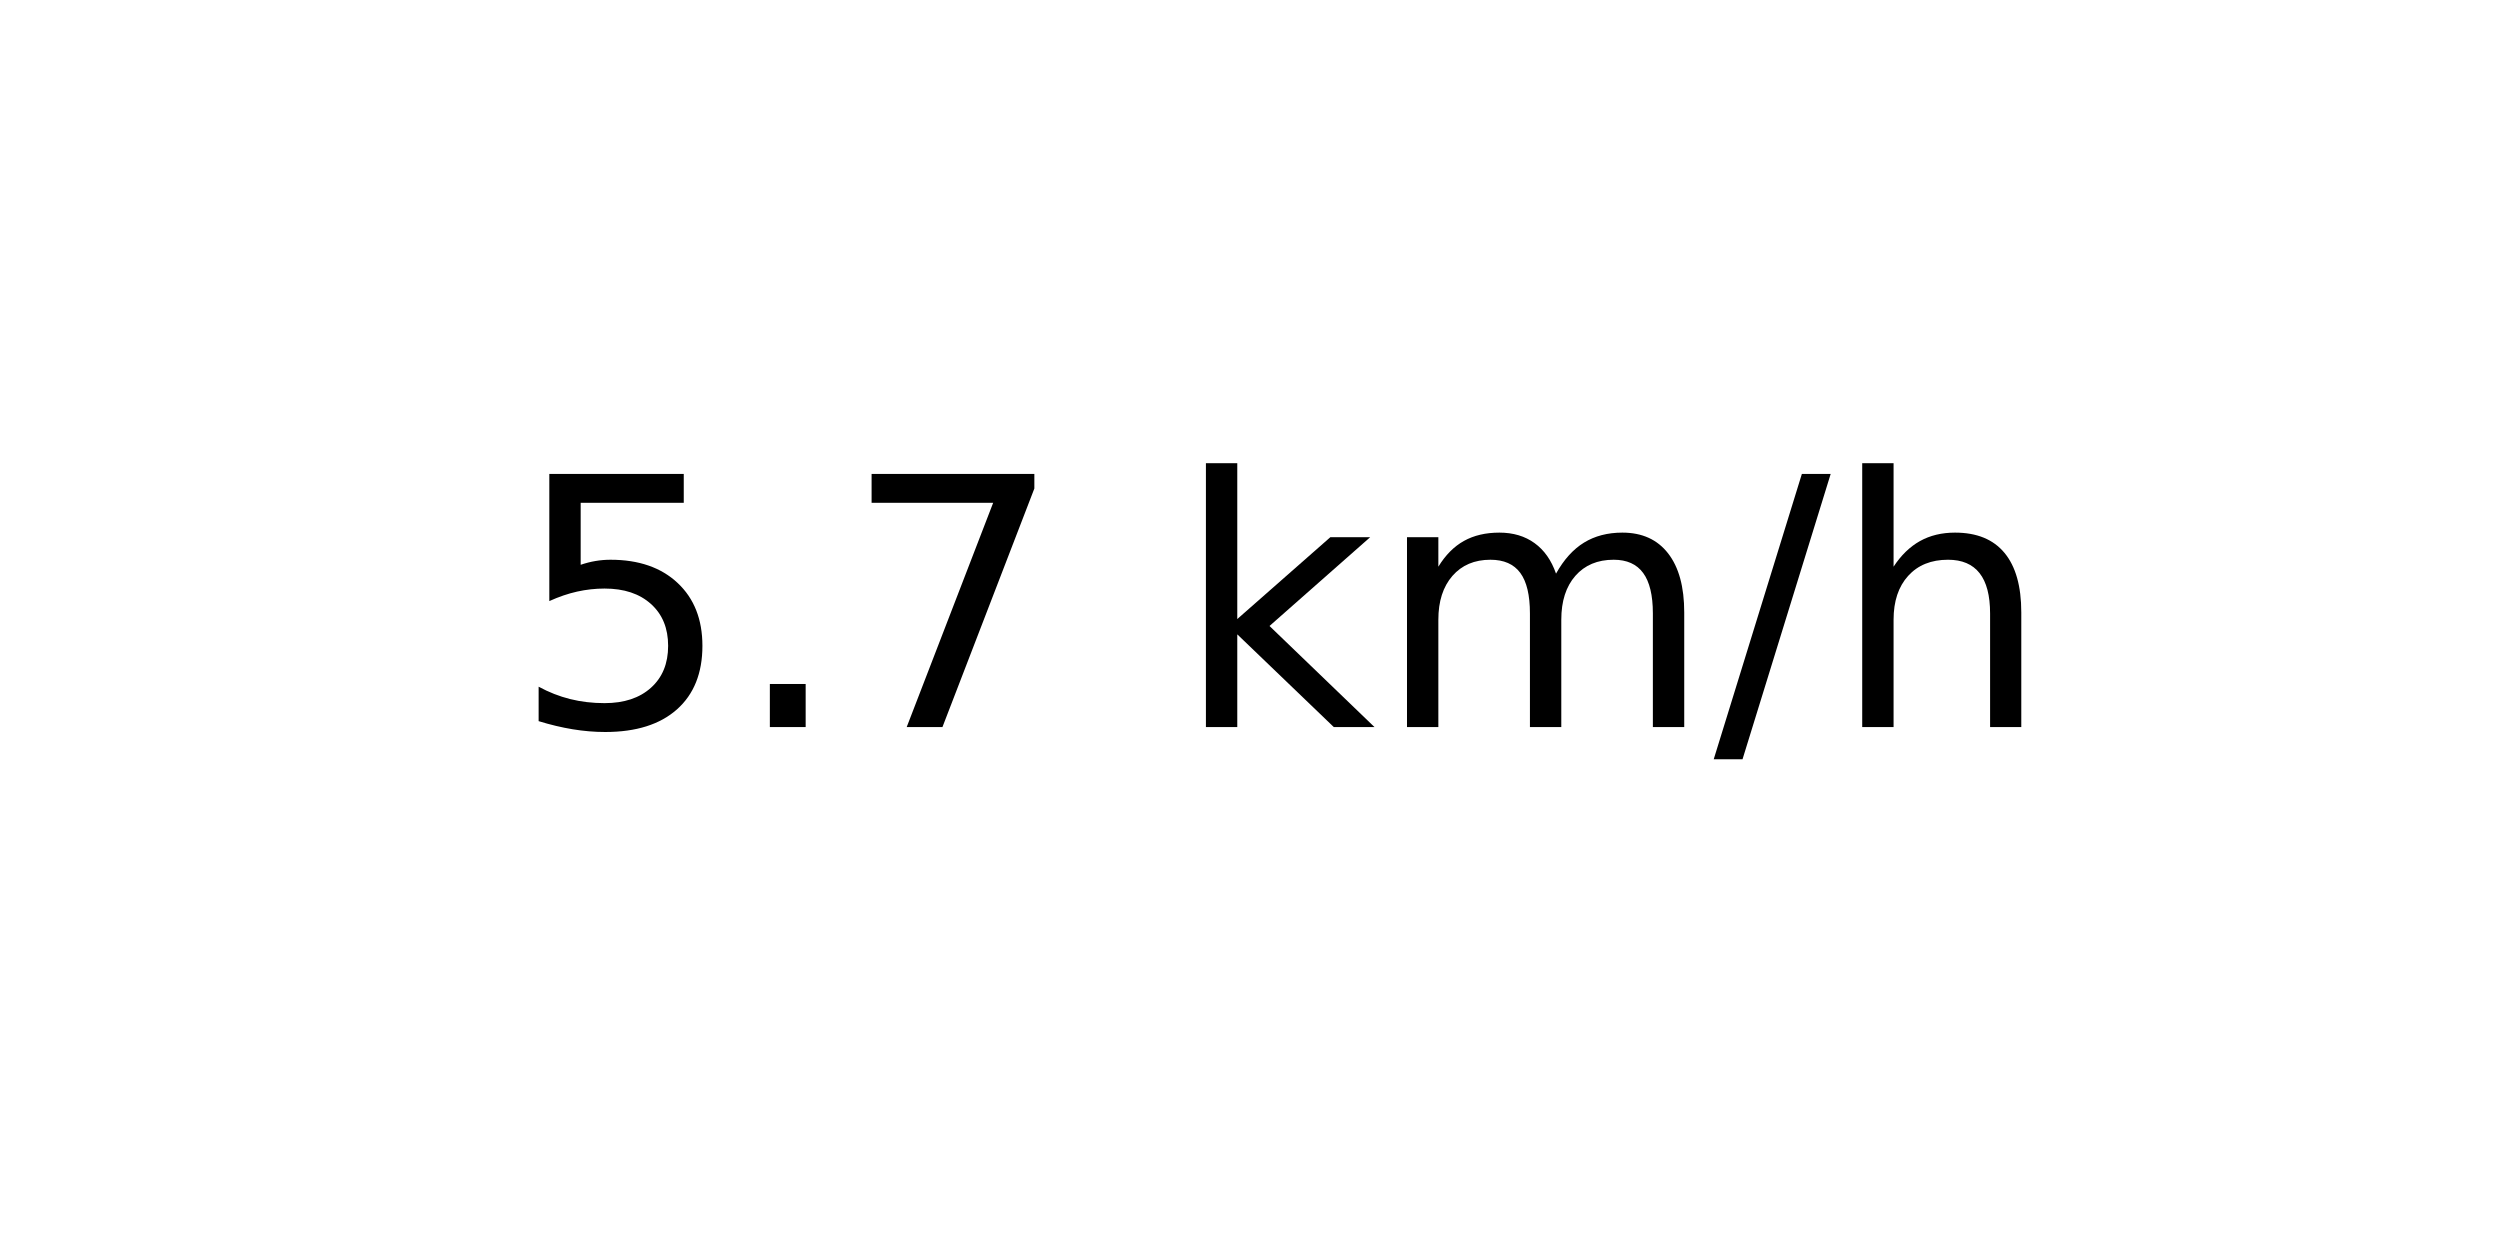
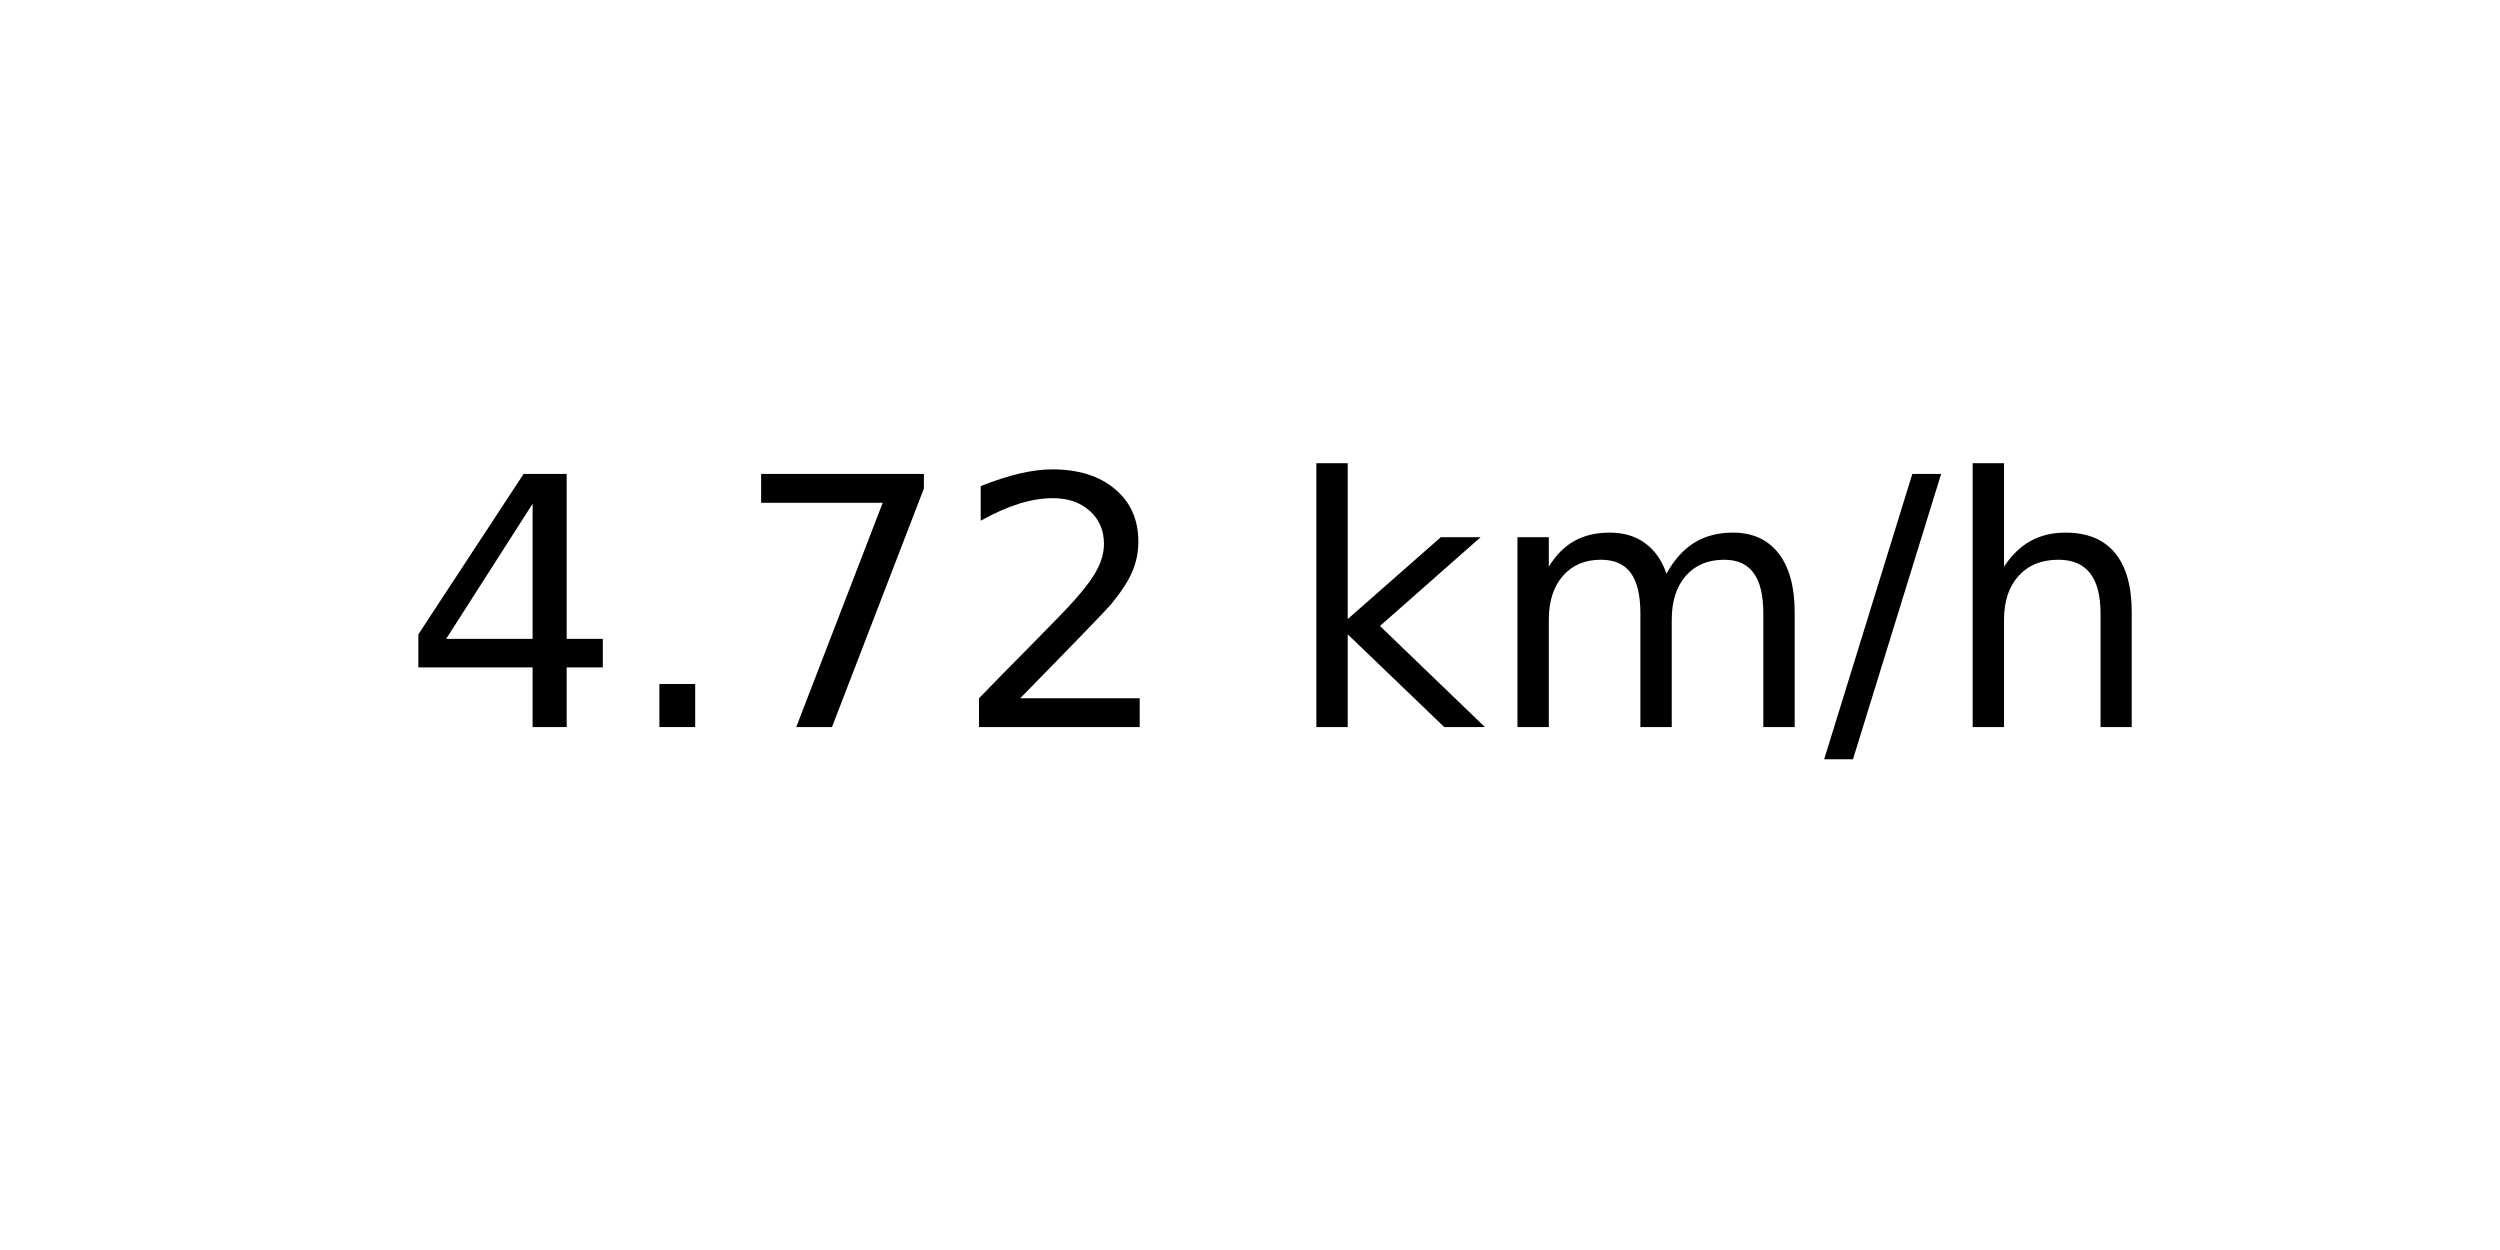
<svg xmlns="http://www.w3.org/2000/svg" xmlns:xlink="http://www.w3.org/1999/xlink" width="72pt" height="36pt" viewBox="0 0 72 36" version="1.1">
  <defs>
    <style type="text/css">*{stroke-linejoin: round; stroke-linecap: butt}</style>
  </defs>
  <g id="figure_1">
    <g id="axes_1">
      <g id="text_1">
-         <g transform="translate(14.74062 20.93937) scale(0.1 -0.1)">
+         <g transform="translate(11.55937 20.93937) scale(0.1 -0.1)">
          <defs>
-             <path id="DejaVuSans-35" d="M 691 4666  L 3169 4666  L 3169 4134  L 1269 4134  L 1269 2991  Q 1406 3038 1543 3061  Q 1681 3084 1819 3084  Q 2600 3084 3056 2656  Q 3513 2228 3513 1497  Q 3513 744 3044 326  Q 2575 -91 1722 -91  Q 1428 -91 1123 -41  Q 819 9 494 109  L 494 744  Q 775 591 1075 516  Q 1375 441 1709 441  Q 2250 441 2565 725  Q 2881 1009 2881 1497  Q 2881 1984 2565 2268  Q 2250 2553 1709 2553  Q 1456 2553 1204 2497  Q 953 2441 691 2322  L 691 4666  z " transform="scale(0.015625)" />
+             <path id="DejaVuSans-34" d="M 2419 4116  L 825 1625  L 2419 1625  L 2419 4116  z M 2253 4666  L 3047 4666  L 3047 1625  L 3713 1625  L 3713 1100  L 3047 1100  L 3047 0  L 2419 0  L 2419 1100  L 313 1100  L 313 1709  L 2253 4666  z " transform="scale(0.015625)" />
            <path id="DejaVuSans-2e" d="M 684 794  L 1344 794  L 1344 0  L 684 0  L 684 794  z " transform="scale(0.015625)" />
            <path id="DejaVuSans-37" d="M 525 4666  L 3525 4666  L 3525 4397  L 1831 0  L 1172 0  L 2766 4134  L 525 4134  L 525 4666  z " transform="scale(0.015625)" />
+             <path id="DejaVuSans-32" d="M 1228 531  L 3431 531  L 3431 0  L 469 0  L 469 531  Q 828 903 1448 1529  Q 2069 2156 2228 2338  Q 2531 2678 2651 2914  Q 2772 3150 2772 3378  Q 2772 3750 2511 3984  Q 2250 4219 1831 4219  Q 1534 4219 1204 4116  Q 875 4013 500 3803  L 500 4441  Q 881 4594 1212 4672  Q 1544 4750 1819 4750  Q 2544 4750 2975 4387  Q 3406 4025 3406 3419  Q 3406 3131 3298 2873  Q 3191 2616 2906 2266  Q 2828 2175 2409 1742  Q 1991 1309 1228 531  z " transform="scale(0.015625)" />
            <path id="DejaVuSans-20" transform="scale(0.015625)" />
            <path id="DejaVuSans-6b" d="M 581 4863  L 1159 4863  L 1159 1991  L 2875 3500  L 3609 3500  L 1753 1863  L 3688 0  L 2938 0  L 1159 1709  L 1159 0  L 581 0  L 581 4863  z " transform="scale(0.015625)" />
            <path id="DejaVuSans-6d" d="M 3328 2828  Q 3544 3216 3844 3400  Q 4144 3584 4550 3584  Q 5097 3584 5394 3201  Q 5691 2819 5691 2113  L 5691 0  L 5113 0  L 5113 2094  Q 5113 2597 4934 2840  Q 4756 3084 4391 3084  Q 3944 3084 3684 2787  Q 3425 2491 3425 1978  L 3425 0  L 2847 0  L 2847 2094  Q 2847 2600 2669 2842  Q 2491 3084 2119 3084  Q 1678 3084 1418 2786  Q 1159 2488 1159 1978  L 1159 0  L 581 0  L 581 3500  L 1159 3500  L 1159 2956  Q 1356 3278 1631 3431  Q 1906 3584 2284 3584  Q 2666 3584 2933 3390  Q 3200 3197 3328 2828  z " transform="scale(0.015625)" />
            <path id="DejaVuSans-2f" d="M 1625 4666  L 2156 4666  L 531 -594  L 0 -594  L 1625 4666  z " transform="scale(0.015625)" />
            <path id="DejaVuSans-68" d="M 3513 2113  L 3513 0  L 2938 0  L 2938 2094  Q 2938 2591 2744 2837  Q 2550 3084 2163 3084  Q 1697 3084 1428 2787  Q 1159 2491 1159 1978  L 1159 0  L 581 0  L 581 4863  L 1159 4863  L 1159 2956  Q 1366 3272 1645 3428  Q 1925 3584 2291 3584  Q 2894 3584 3203 3211  Q 3513 2838 3513 2113  z " transform="scale(0.015625)" />
          </defs>
-           <use xlink:href="#DejaVuSans-35" />
+           <use xlink:href="#DejaVuSans-34" />
          <use xlink:href="#DejaVuSans-2e" x="63.623" />
          <use xlink:href="#DejaVuSans-37" x="95.41" />
-           <use xlink:href="#DejaVuSans-20" x="159.033" />
-           <use xlink:href="#DejaVuSans-6b" x="190.82" />
-           <use xlink:href="#DejaVuSans-6d" x="248.73" />
-           <use xlink:href="#DejaVuSans-2f" x="346.143" />
-           <use xlink:href="#DejaVuSans-68" x="379.834" />
+           <use xlink:href="#DejaVuSans-32" x="159.033" />
+           <use xlink:href="#DejaVuSans-20" x="222.656" />
+           <use xlink:href="#DejaVuSans-6b" x="254.443" />
+           <use xlink:href="#DejaVuSans-6d" x="312.354" />
+           <use xlink:href="#DejaVuSans-2f" x="409.766" />
+           <use xlink:href="#DejaVuSans-68" x="443.457" />
        </g>
      </g>
    </g>
  </g>
</svg>
